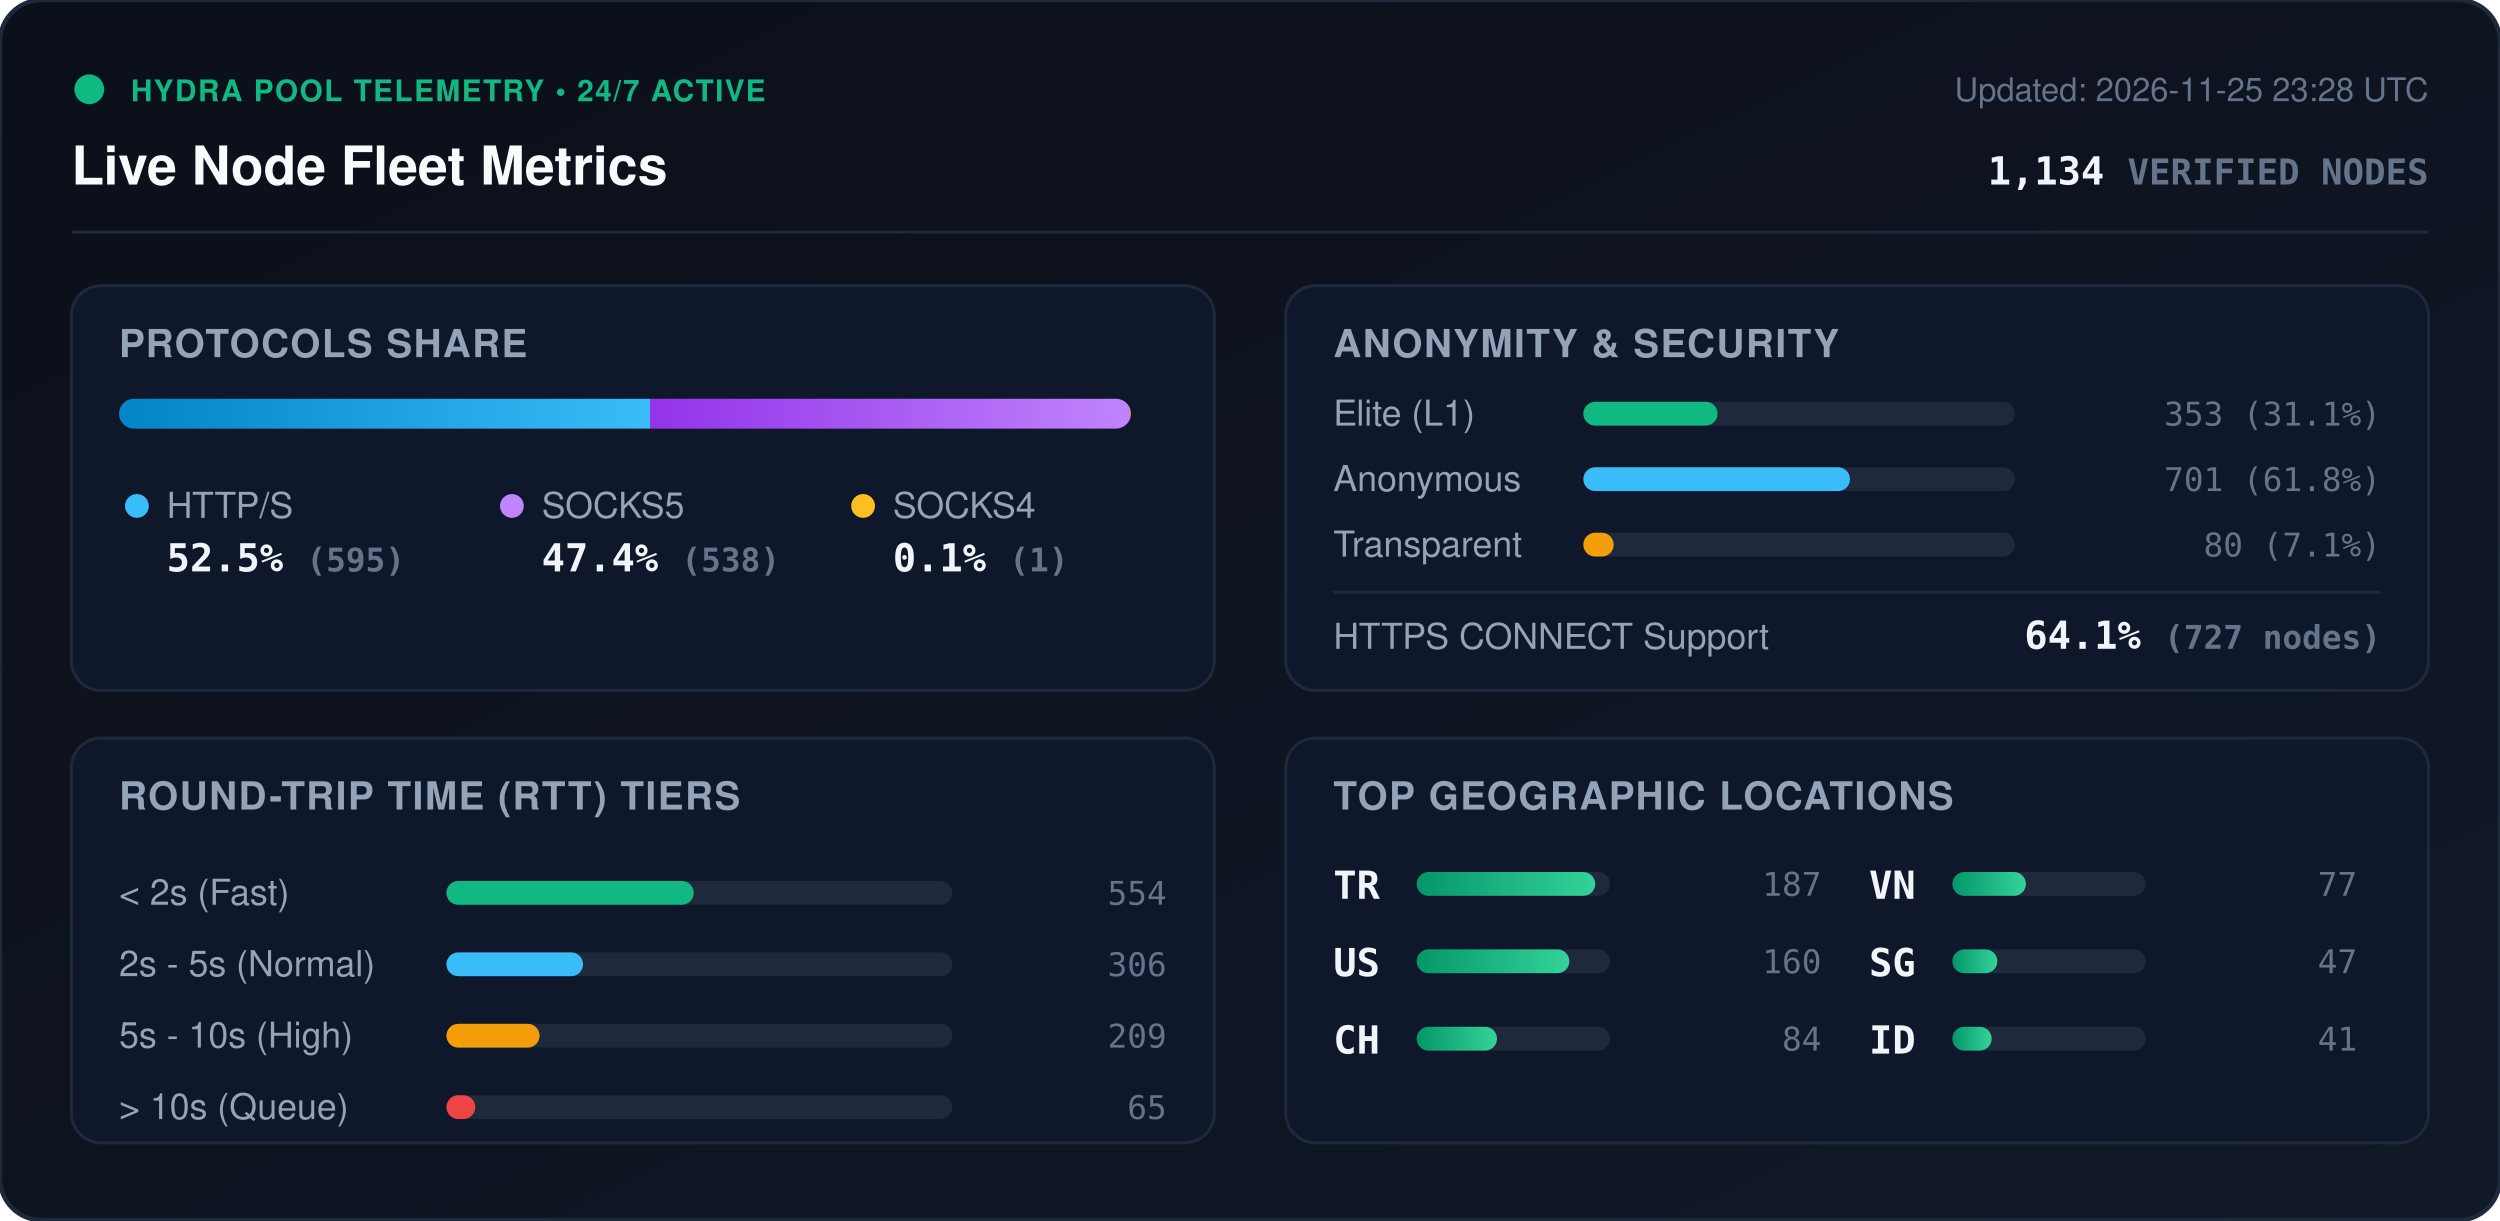
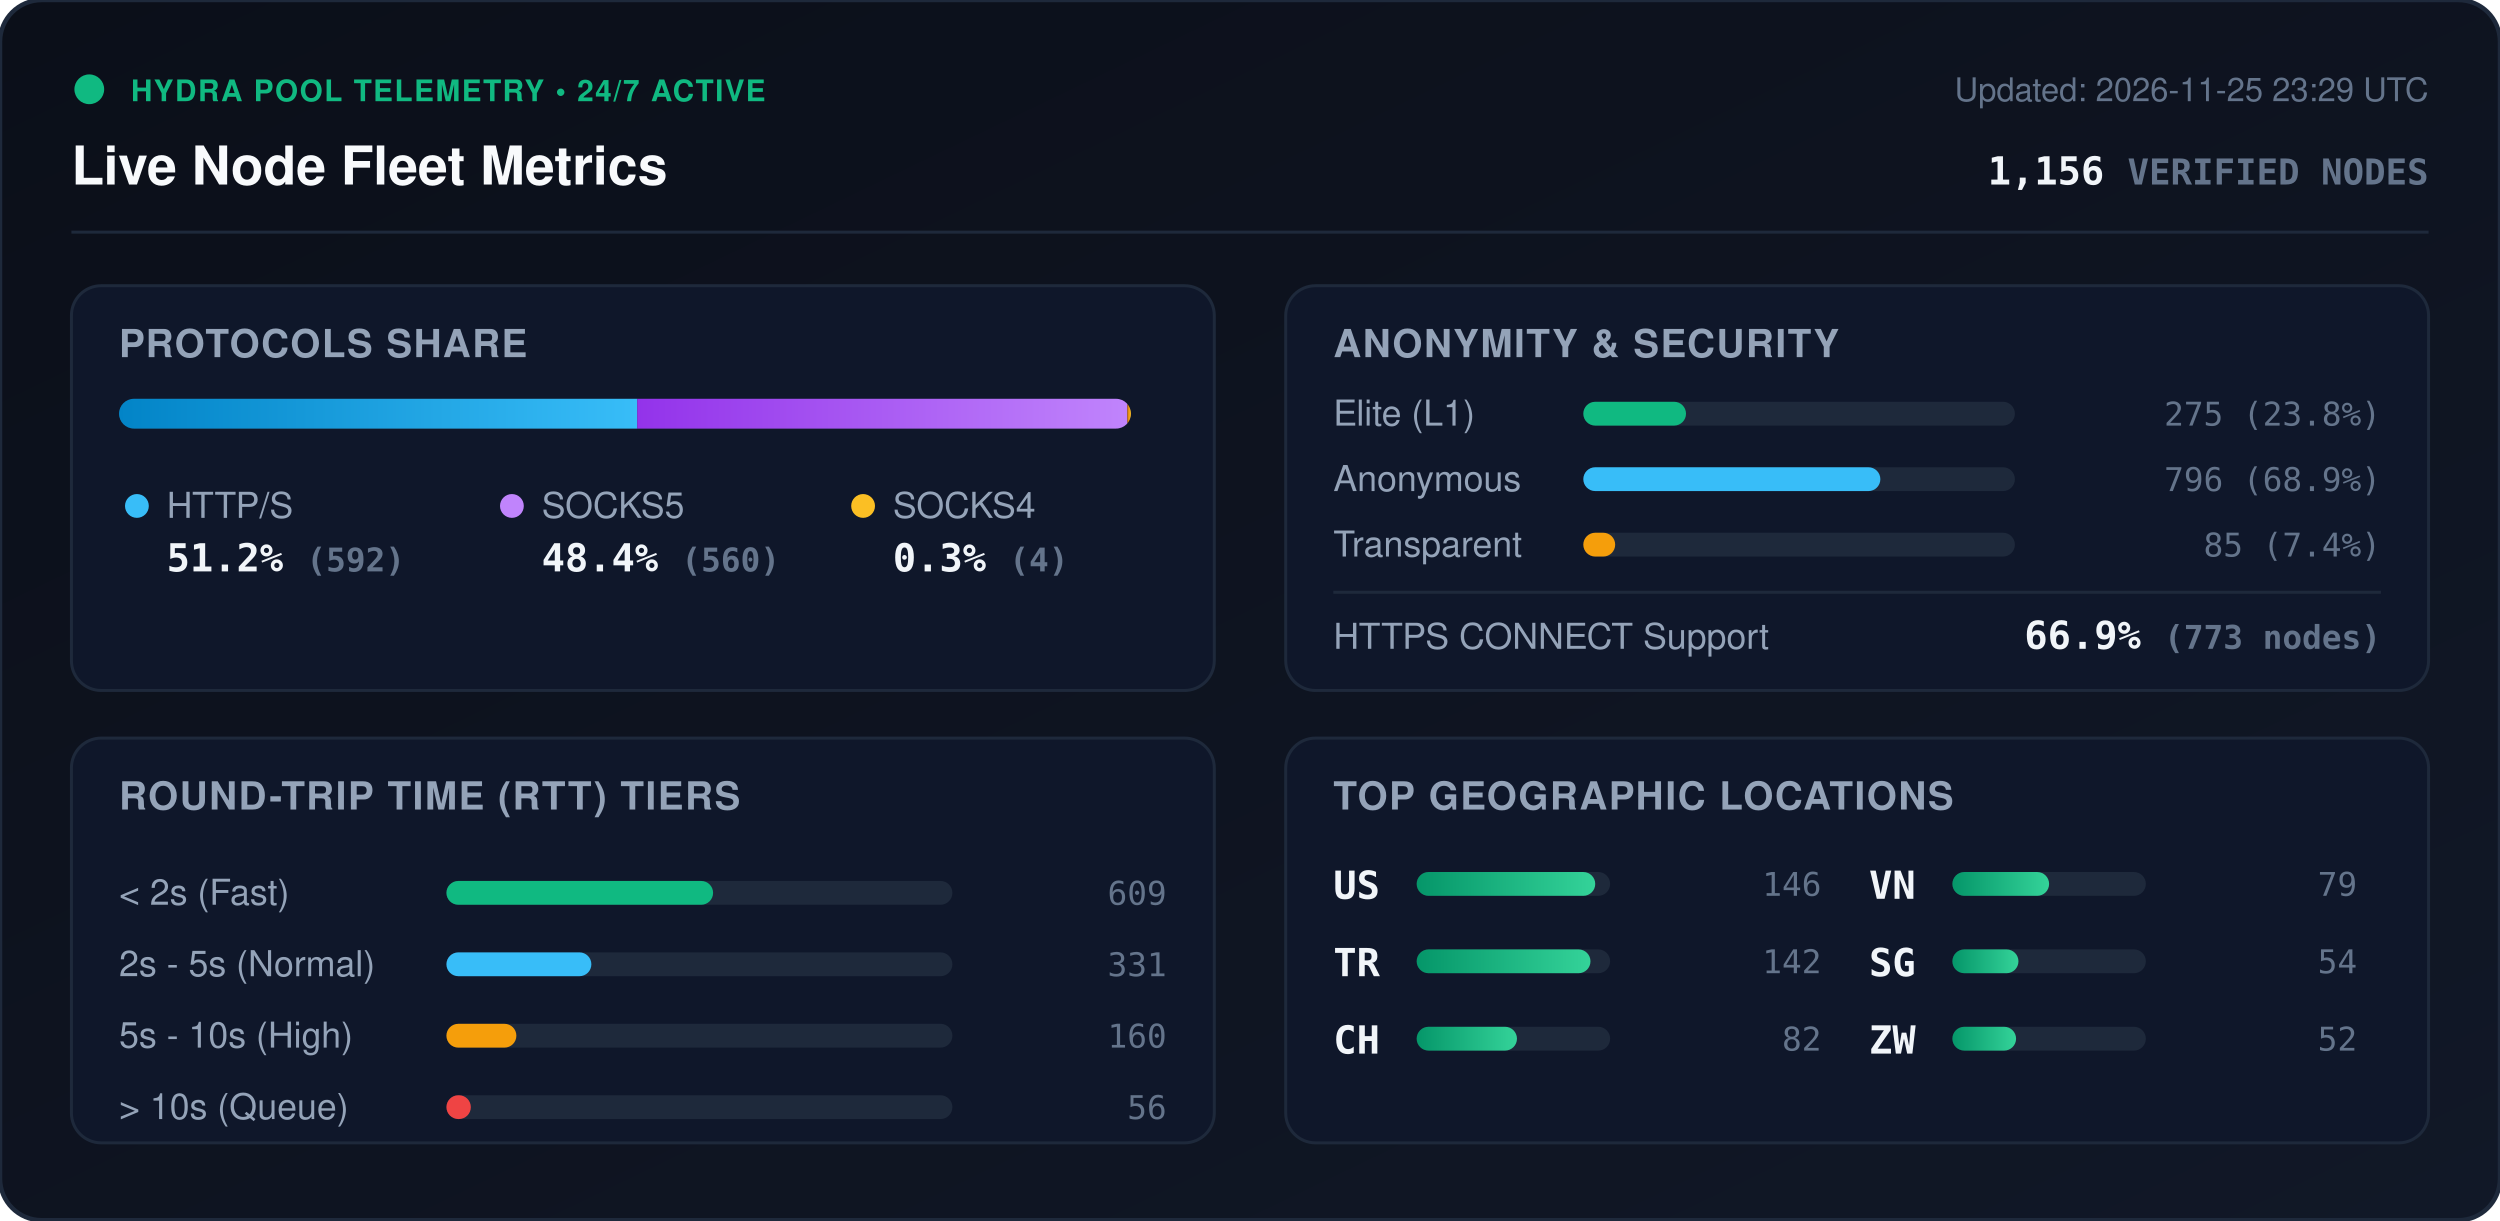
<svg xmlns="http://www.w3.org/2000/svg" viewBox="0 0 840 410" width="840" height="410" style="max-width: 100%; height: auto;">
  <defs>
    <linearGradient id="bg" x1="0%" y1="0%" x2="100%" y2="100%">
      <stop offset="0%" stop-color="#0b0f19" />
      <stop offset="100%" stop-color="#111827" />
    </linearGradient>
    <linearGradient id="bar-http" x1="0%" y1="0%" x2="100%" y2="0%">
      <stop offset="0%" stop-color="#0284c7" />
      <stop offset="100%" stop-color="#38bdf8" />
    </linearGradient>
    <linearGradient id="bar-socks5" x1="0%" y1="0%" x2="100%" y2="0%">
      <stop offset="0%" stop-color="#9333ea" />
      <stop offset="100%" stop-color="#c084fc" />
    </linearGradient>
    <linearGradient id="bar-socks4" x1="0%" y1="0%" x2="100%" y2="0%">
      <stop offset="0%" stop-color="#d97706" />
      <stop offset="100%" stop-color="#fbbf24" />
    </linearGradient>
    <linearGradient id="bar-green" x1="0%" y1="0%" x2="100%" y2="0%">
      <stop offset="0%" stop-color="#059669" />
      <stop offset="100%" stop-color="#34d399" />
    </linearGradient>
    <clipPath id="prog-track-clip">
      <rect width="340.0" height="10" rx="5" />
    </clipPath>
    <style>
      .title { font: 700 18px -apple-system, BlinkMacSystemFont, 'Segoe UI', Helvetica, Arial, sans-serif; fill: #f8fafc; }
      .sub { font: 500 11px -apple-system, BlinkMacSystemFont, 'Segoe UI', Helvetica, Arial, sans-serif; fill: #64748b; }
      .section-hdr { font: 600 13px -apple-system, BlinkMacSystemFont, 'Segoe UI', Helvetica, Arial, sans-serif; fill: #94a3b8; letter-spacing: 0.5px; }
      .metric-val { font: 700 13px -apple-system, BlinkMacSystemFont, 'Segoe UI', Helvetica, Arial, sans-serif; fill: #f1f5f9; }
      .metric-lbl { font: 500 12px -apple-system, BlinkMacSystemFont, 'Segoe UI', Helvetica, Arial, sans-serif; fill: #94a3b8; }
      .badge-txt { font: 700 10px -apple-system, BlinkMacSystemFont, 'Segoe UI', Helvetica, Arial, sans-serif; fill: #10b981; letter-spacing: 0.5px; }
      .mono { font-family: ui-monospace, SFMono-Regular, Menlo, Monaco, Consolas, monospace; }
      .pulse { animation: beacon 2s infinite ease-in-out; }
      @keyframes beacon { 0%, 100% { opacity: 1; } 50% { opacity: 0.35; } }
    </style>
  </defs>
  <rect width="840" height="410" rx="14" fill="url(#bg)" stroke="#1e293b" stroke-width="1.5" />
  <g transform="translate(24, 24)">
    <circle cx="6" cy="6" r="5" fill="#10b981" class="pulse" />
    <text x="20" y="10" class="badge-txt">HYDRA POOL TELEMETRY • 24/7 ACTIVE</text>
    <text x="0" y="38" class="title">Live Node Fleet Metrics</text>
-     <text x="792" y="10" text-anchor="end" class="sub">Updated: 2026-11-25 23:28 UTC</text>
-     <text x="792" y="38" text-anchor="end" class="metric-val mono" fill="#38bdf8">1,134 <tspan font-size="12" fill="#64748b">VERIFIED NODES</tspan>
+     <text x="792" y="10" text-anchor="end" class="sub">Updated: 2026-11-25 23:29 UTC</text>
+     <text x="792" y="38" text-anchor="end" class="metric-val mono" fill="#38bdf8">1,156 <tspan font-size="12" fill="#64748b">VERIFIED NODES</tspan>
    </text>
  </g>
  <line x1="24" y1="78" x2="816" y2="78" stroke="#1e293b" stroke-width="1" />
  <g transform="translate(24, 96)">
    <rect width="384" height="136" rx="10" fill="#0f172a" stroke="#1e293b" />
    <text x="16" y="24" class="section-hdr">PROTOCOLS SHARE</text>
    <g transform="translate(16, 38)">
      <rect width="340.0" height="10" rx="5" fill="#1e293b" />
      <g clip-path="url(#prog-track-clip)">
-         <rect x="0" width="178.4" height="10" fill="url(#bar-http)" />
-         <rect x="178.4" width="161.3" height="10" fill="url(#bar-socks5)" />
-         <rect x="339.7" width="0.3" height="10" fill="url(#bar-socks4)" />
+         <rect x="0" width="174.1" height="10" fill="url(#bar-http)" />
+         <rect x="174.1" width="164.7" height="10" fill="url(#bar-socks5)" />
+         <rect x="338.8" width="1.2" height="10" fill="url(#bar-socks4)" />
      </g>
    </g>
    <g transform="translate(16, 68)">
      <circle cx="6" cy="6" r="4" fill="#38bdf8" />
      <text x="16" y="10" class="metric-lbl">HTTP/S</text>
-       <text x="16" y="28" class="metric-val mono">52.5% <tspan font-size="11" fill="#64748b">(595)</tspan>
+       <text x="16" y="28" class="metric-val mono">51.2% <tspan font-size="11" fill="#64748b">(592)</tspan>
      </text>
      <circle cx="132" cy="6" r="4" fill="#c084fc" />
      <text x="142" y="10" class="metric-lbl">SOCKS5</text>
-       <text x="142" y="28" class="metric-val mono">47.4% <tspan font-size="11" fill="#64748b">(538)</tspan>
+       <text x="142" y="28" class="metric-val mono">48.4% <tspan font-size="11" fill="#64748b">(560)</tspan>
      </text>
      <circle cx="250" cy="6" r="4" fill="#fbbf24" />
      <text x="260" y="10" class="metric-lbl">SOCKS4</text>
-       <text x="260" y="28" class="metric-val mono">0.1% <tspan font-size="11" fill="#64748b">(1)</tspan>
+       <text x="260" y="28" class="metric-val mono">0.3% <tspan font-size="11" fill="#64748b">(4)</tspan>
      </text>
    </g>
  </g>
  <g transform="translate(432, 96)">
    <rect width="384" height="136" rx="10" fill="#0f172a" stroke="#1e293b" />
    <text x="16" y="24" class="section-hdr">ANONYMITY &amp; SECURITY</text>
    <text x="16" y="47" class="metric-lbl">Elite (L1)</text>
    <rect x="100" y="39" width="145.0" height="8" rx="4" fill="#1e293b" />
-     <rect x="100" y="39" width="45.1" height="8" rx="4" fill="#10b981" />
-     <text x="368" y="47" text-anchor="end" class="mono sub" fill="#e2e8f0">353 (31.1%)</text>
+     <rect x="100" y="39" width="34.5" height="8" rx="4" fill="#10b981" />
+     <text x="368" y="47" text-anchor="end" class="mono sub" fill="#e2e8f0">275 (23.8%)</text>
    <text x="16" y="69" class="metric-lbl">Anonymous</text>
    <rect x="100" y="61" width="145.0" height="8" rx="4" fill="#1e293b" />
-     <rect x="100" y="61" width="89.6" height="8" rx="4" fill="#38bdf8" />
-     <text x="368" y="69" text-anchor="end" class="mono sub" fill="#e2e8f0">701 (61.8%)</text>
+     <rect x="100" y="61" width="99.8" height="8" rx="4" fill="#38bdf8" />
+     <text x="368" y="69" text-anchor="end" class="mono sub" fill="#e2e8f0">796 (68.9%)</text>
    <text x="16" y="91" class="metric-lbl">Transparent</text>
    <rect x="100" y="83" width="145.0" height="8" rx="4" fill="#1e293b" />
-     <rect x="100" y="83" width="10.2" height="8" rx="4" fill="#f59e0b" />
-     <text x="368" y="91" text-anchor="end" class="mono sub" fill="#e2e8f0">80 (7.1%)</text>
+     <rect x="100" y="83" width="10.7" height="8" rx="4" fill="#f59e0b" />
+     <text x="368" y="91" text-anchor="end" class="mono sub" fill="#e2e8f0">85 (7.4%)</text>
    <line x1="16" y1="103" x2="368" y2="103" stroke="#1e293b" stroke-width="1" />
    <text x="16" y="122" class="metric-lbl">HTTPS CONNECT Support</text>
-     <text x="368" y="122" text-anchor="end" class="metric-val mono" fill="#34d399">64.1% <tspan font-size="11" fill="#64748b">(727 nodes)</tspan>
+     <text x="368" y="122" text-anchor="end" class="metric-val mono" fill="#34d399">66.9% <tspan font-size="11" fill="#64748b">(773 nodes)</tspan>
    </text>
  </g>
  <g transform="translate(24, 248)">
    <rect width="384" height="136" rx="10" fill="#0f172a" stroke="#1e293b" />
    <text x="16" y="24" class="section-hdr">ROUND-TRIP TIME (RTT) TIERS</text>
    <g transform="translate(16, 42)">
      <text x="0" y="14" class="metric-lbl">&lt; 2s (Fast)</text>
      <rect x="110" y="6" width="170" height="8" rx="4" fill="#1e293b" />
-       <rect x="110" y="6" width="83.1" height="8" rx="4" fill="#10b981" />
-       <text x="352" y="14" text-anchor="end" class="mono sub">554</text>
+       <rect x="110" y="6" width="89.6" height="8" rx="4" fill="#10b981" />
+       <text x="352" y="14" text-anchor="end" class="mono sub">609</text>
      <text x="0" y="38" class="metric-lbl">2s - 5s (Normal)</text>
      <rect x="110" y="30" width="170" height="8" rx="4" fill="#1e293b" />
-       <rect x="110" y="30" width="45.9" height="8" rx="4" fill="#38bdf8" />
-       <text x="352" y="38" text-anchor="end" class="mono sub">306</text>
+       <rect x="110" y="30" width="48.7" height="8" rx="4" fill="#38bdf8" />
+       <text x="352" y="38" text-anchor="end" class="mono sub">331</text>
      <text x="0" y="62" class="metric-lbl">5s - 10s (High)</text>
      <rect x="110" y="54" width="170" height="8" rx="4" fill="#1e293b" />
-       <rect x="110" y="54" width="31.3" height="8" rx="4" fill="#f59e0b" />
-       <text x="352" y="62" text-anchor="end" class="mono sub">209</text>
+       <rect x="110" y="54" width="23.5" height="8" rx="4" fill="#f59e0b" />
+       <text x="352" y="62" text-anchor="end" class="mono sub">160</text>
      <text x="0" y="86" class="metric-lbl">&gt; 10s (Queue)</text>
      <rect x="110" y="78" width="170" height="8" rx="4" fill="#1e293b" />
-       <rect x="110" y="78" width="9.7" height="8" rx="4" fill="#ef4444" />
-       <text x="352" y="86" text-anchor="end" class="mono sub">65</text>
+       <rect x="110" y="78" width="8.2" height="8" rx="4" fill="#ef4444" />
+       <text x="352" y="86" text-anchor="end" class="mono sub">56</text>
    </g>
  </g>
  <g transform="translate(432, 248)">
    <rect width="384" height="136" rx="10" fill="#0f172a" stroke="#1e293b" />
    <text x="16" y="24" class="section-hdr">TOP GEOGRAPHIC LOCATIONS</text>
    <g transform="translate(16, 42)">
      <g transform="translate(0, 0)">
+         <text x="0" y="12" class="mono metric-val" font-size="12">US</text>
+         <rect x="28" y="3" width="65" height="8" rx="4" fill="#1e293b" />
+         <rect x="28" y="3" width="60.0" height="8" rx="4" fill="url(#bar-green)" />
+         <text x="164" y="11" text-anchor="end" class="mono sub">146</text>
+       </g>
+       <g transform="translate(0, 26)">
        <text x="0" y="12" class="mono metric-val" font-size="12">TR</text>
        <rect x="28" y="3" width="65" height="8" rx="4" fill="#1e293b" />
-         <rect x="28" y="3" width="60.0" height="8" rx="4" fill="url(#bar-green)" />
-         <text x="164" y="11" text-anchor="end" class="mono sub">187</text>
-       </g>
-       <g transform="translate(0, 26)">
-         <text x="0" y="12" class="mono metric-val" font-size="12">US</text>
-         <rect x="28" y="3" width="65" height="8" rx="4" fill="#1e293b" />
-         <rect x="28" y="3" width="51.3" height="8" rx="4" fill="url(#bar-green)" />
-         <text x="164" y="11" text-anchor="end" class="mono sub">160</text>
+         <rect x="28" y="3" width="58.4" height="8" rx="4" fill="url(#bar-green)" />
+         <text x="164" y="11" text-anchor="end" class="mono sub">142</text>
      </g>
      <g transform="translate(0, 52)">
        <text x="0" y="12" class="mono metric-val" font-size="12">CH</text>
        <rect x="28" y="3" width="65" height="8" rx="4" fill="#1e293b" />
-         <rect x="28" y="3" width="27.0" height="8" rx="4" fill="url(#bar-green)" />
-         <text x="164" y="11" text-anchor="end" class="mono sub">84</text>
+         <rect x="28" y="3" width="33.7" height="8" rx="4" fill="url(#bar-green)" />
+         <text x="164" y="11" text-anchor="end" class="mono sub">82</text>
      </g>
      <g transform="translate(180, 0)">
        <text x="0" y="12" class="mono metric-val" font-size="12">VN</text>
        <rect x="28" y="3" width="65" height="8" rx="4" fill="#1e293b" />
-         <rect x="28" y="3" width="24.7" height="8" rx="4" fill="url(#bar-green)" />
-         <text x="164" y="11" text-anchor="end" class="mono sub">77</text>
+         <rect x="28" y="3" width="32.5" height="8" rx="4" fill="url(#bar-green)" />
+         <text x="164" y="11" text-anchor="end" class="mono sub">79</text>
      </g>
      <g transform="translate(180, 26)">
        <text x="0" y="12" class="mono metric-val" font-size="12">SG</text>
        <rect x="28" y="3" width="65" height="8" rx="4" fill="#1e293b" />
-         <rect x="28" y="3" width="15.1" height="8" rx="4" fill="url(#bar-green)" />
-         <text x="164" y="11" text-anchor="end" class="mono sub">47</text>
+         <rect x="28" y="3" width="22.2" height="8" rx="4" fill="url(#bar-green)" />
+         <text x="164" y="11" text-anchor="end" class="mono sub">54</text>
      </g>
      <g transform="translate(180, 52)">
-         <text x="0" y="12" class="mono metric-val" font-size="12">ID</text>
+         <text x="0" y="12" class="mono metric-val" font-size="12">ZW</text>
        <rect x="28" y="3" width="65" height="8" rx="4" fill="#1e293b" />
-         <rect x="28" y="3" width="13.2" height="8" rx="4" fill="url(#bar-green)" />
-         <text x="164" y="11" text-anchor="end" class="mono sub">41</text>
+         <rect x="28" y="3" width="21.4" height="8" rx="4" fill="url(#bar-green)" />
+         <text x="164" y="11" text-anchor="end" class="mono sub">52</text>
      </g>
    </g>
  </g>
</svg>
